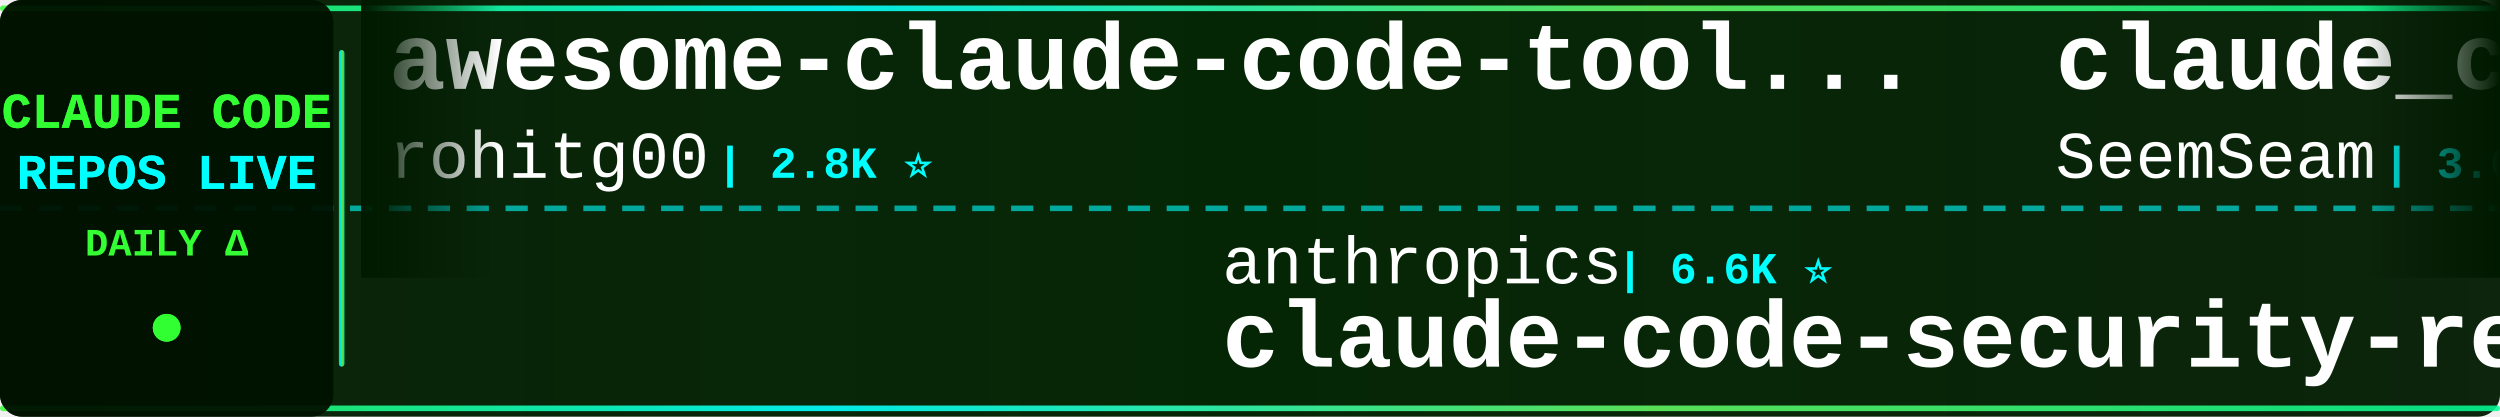
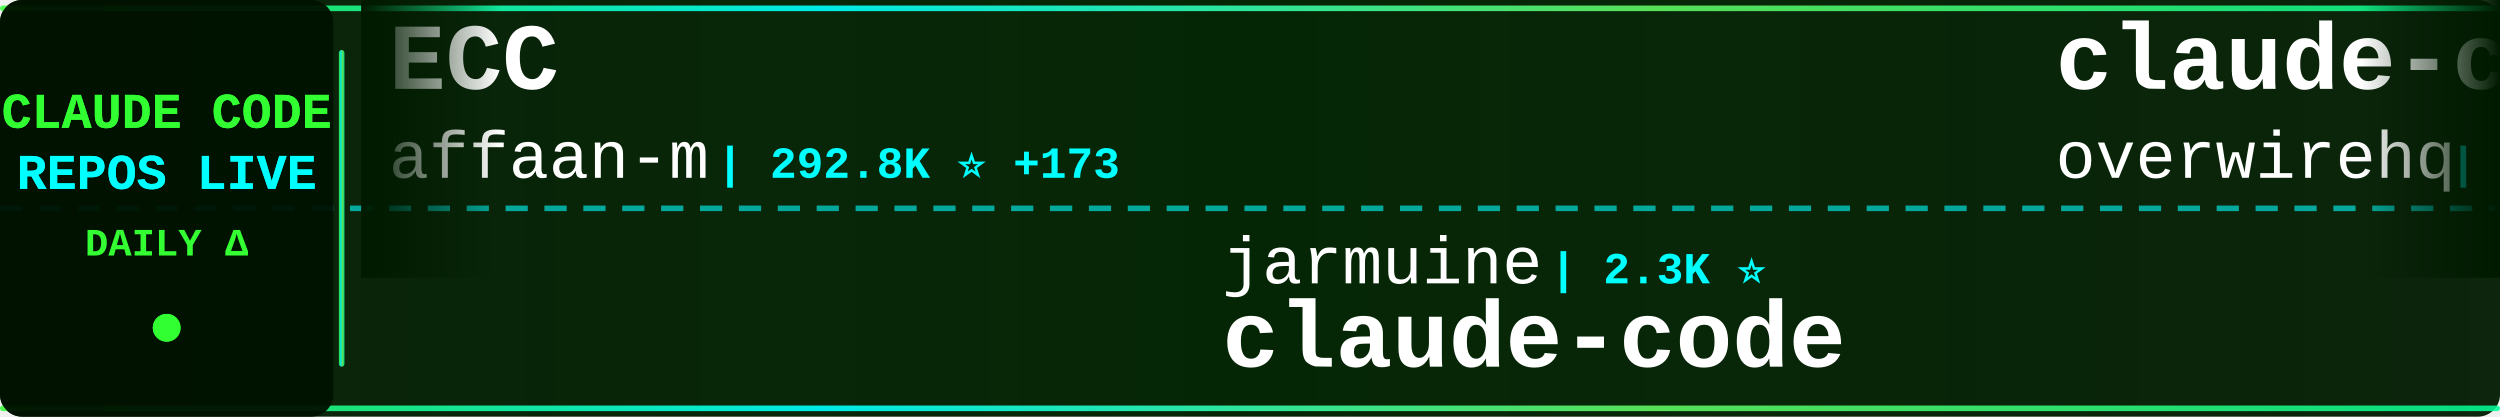
<svg xmlns="http://www.w3.org/2000/svg" width="900" height="150">
  <defs>
    <linearGradient id="tickerBg" x1="0%" y1="0%" x2="100%" y2="0%">
      <stop offset="0%" style="stop-color:#001a00;stop-opacity:0.95" />
      <stop offset="50%" style="stop-color:#002200;stop-opacity:0.98" />
      <stop offset="100%" style="stop-color:#001a00;stop-opacity:0.95" />
    </linearGradient>
    <linearGradient id="borderGrad" x1="0%" y1="0%" x2="100%" y2="0%">
      <stop offset="0%" style="stop-color:#33ff33;stop-opacity:0.85">
        <animate attributeName="stop-opacity" values="0.85;1;0.85" dur="2s" repeatCount="indefinite" />
      </stop>
      <stop offset="33%" style="stop-color:#00ffff;stop-opacity:0.9">
        <animate attributeName="stop-opacity" values="0.9;1;0.9" dur="2.2s" repeatCount="indefinite" />
      </stop>
      <stop offset="66%" style="stop-color:#66ff66;stop-opacity:0.85">
        <animate attributeName="stop-opacity" values="0.85;1;0.85" dur="1.8s" repeatCount="indefinite" />
      </stop>
      <stop offset="100%" style="stop-color:#00ff99;stop-opacity:0.85">
        <animate attributeName="stop-opacity" values="0.85;1;0.85" dur="2s" repeatCount="indefinite" />
      </stop>
    </linearGradient>
    <filter id="textGlow">
      <feGaussianBlur stdDeviation="0.1" result="coloredBlur" />
      <feMerge>
        <feMergeNode in="coloredBlur" />
        <feMergeNode in="SourceGraphic" />
      </feMerge>
    </filter>
    <filter id="metricGlow">
      <feGaussianBlur stdDeviation="0.2" result="coloredBlur" />
      <feMerge>
        <feMergeNode in="coloredBlur" />
        <feMergeNode in="SourceGraphic" />
      </feMerge>
    </filter>
    <linearGradient id="leftFade" x1="0%" y1="0%" x2="100%" y2="0%">
      <stop offset="0%" style="stop-color:#001a00;stop-opacity:1" />
      <stop offset="100%" style="stop-color:#001a00;stop-opacity:0" />
    </linearGradient>
    <linearGradient id="rightFade" x1="0%" y1="0%" x2="100%" y2="0%">
      <stop offset="0%" style="stop-color:#001a00;stop-opacity:0" />
      <stop offset="100%" style="stop-color:#001a00;stop-opacity:1" />
    </linearGradient>
  </defs>
  <rect width="900" height="150" fill="url(#tickerBg)" rx="8" />
  <rect x="0" y="2" width="900" height="2" fill="url(#borderGrad)" rx="1" />
  <rect x="0" y="146" width="900" height="2" fill="url(#borderGrad)" rx="1" />
  <line x1="0" y1="75" x2="900" y2="75" stroke="#00ffff" stroke-width="2" stroke-dasharray="8 6" opacity="0.6" />
  <rect x="0" y="0" width="120" height="150" fill="#001100" opacity="0.95" rx="8" />
  <text x="60" y="46" font-family="'Courier New', monospace" font-size="18" font-weight="bold" fill="#33ff33" text-anchor="middle" filter="url(#textGlow)">
    CLAUDE CODE
  </text>
  <text x="60" y="68" font-family="'Courier New', monospace" font-size="18" font-weight="bold" fill="#00ffff" text-anchor="middle" filter="url(#textGlow)">
    REPOS LIVE
  </text>
  <text x="60" y="92" font-family="'Courier New', monospace" font-size="14" font-weight="bold" fill="#33ff33" text-anchor="middle">
    DAILY Δ
  </text>
  <circle cx="60" cy="118" r="5" fill="#33ff33" filter="url(#metricGlow)">
    <animate attributeName="r" values="4;6;4" dur="1.5s" repeatCount="indefinite" />
    <animate attributeName="opacity" values="0.6;1;0.6" dur="1.5s" repeatCount="indefinite" />
  </circle>
  <rect x="122" y="18" width="2" height="114" fill="url(#borderGrad)" rx="1" />
  <clipPath id="tickerClip">
    <rect x="130" y="0" width="770" height="150" />
  </clipPath>
  <g clip-path="url(#tickerClip)">
    <g id="tickerItems">
      <animateTransform attributeName="transform" attributeType="XML" type="translate" from="0 0" to="-3000 0" dur="54s" repeatCount="indefinite" />
      <g transform="translate(0, 0)">
-         <text x="140" y="32" font-family="'Courier New', monospace" font-size="34" font-weight="bold" fill="#ffffff">awesome-claude-code-tool...</text>
-         <text x="140" y="64" font-family="'Courier New', monospace" font-size="24" font-weight="normal" fill="#ffffff" opacity="1.0">rohitg00</text>
-         <text x="258" y="64" font-family="'Courier New', monospace" font-size="16" font-weight="bold" fill="#00ffff"> | 2.8K ⭐</text>
+         <text x="140" y="32" font-family="'Courier New', monospace" font-size="34" font-weight="bold" fill="#ffffff">ECC</text>
+         <text x="140" y="64" font-family="'Courier New', monospace" font-size="24" font-weight="normal" fill="#ffffff" opacity="1.0">affaan-m</text>
+         <text x="258" y="64" font-family="'Courier New', monospace" font-size="16" font-weight="bold" fill="#00ffff"> | 292.8K ⭐ +173</text>
      </g>
      <g transform="translate(300, 0)">
-         <text x="140" y="102" font-family="'Courier New', monospace" font-size="24" font-weight="normal" fill="#ffffff" opacity="1.0">anthropics</text>
-         <text x="282" y="102" font-family="'Courier New', monospace" font-size="16" font-weight="bold" fill="#00ffff"> | 6.6K ⭐</text>
-         <text x="140" y="132" font-family="'Courier New', monospace" font-size="34" font-weight="bold" fill="#ffffff">claude-code-security-rev...</text>
+         <text x="140" y="102" font-family="'Courier New', monospace" font-size="24" font-weight="normal" fill="#ffffff" opacity="1.0">jarmuine</text>
+         <text x="258" y="102" font-family="'Courier New', monospace" font-size="16" font-weight="bold" fill="#00ffff"> | 2.3K ⭐</text>
+         <text x="140" y="132" font-family="'Courier New', monospace" font-size="34" font-weight="bold" fill="#ffffff">claude-code</text>
      </g>
      <g transform="translate(600, 0)">
-         <text x="140" y="32" font-family="'Courier New', monospace" font-size="34" font-weight="bold" fill="#ffffff">claude_codex_bridge</text>
-         <text x="140" y="64" font-family="'Courier New', monospace" font-size="24" font-weight="normal" fill="#ffffff" opacity="1.0">SeemSeam</text>
-         <text x="258" y="64" font-family="'Courier New', monospace" font-size="16" font-weight="bold" fill="#00ffff"> | 3.6K ⭐</text>
+         <text x="140" y="32" font-family="'Courier New', monospace" font-size="34" font-weight="bold" fill="#ffffff">claude-code-telegram</text>
+         <text x="140" y="64" font-family="'Courier New', monospace" font-size="24" font-weight="normal" fill="#ffffff" opacity="1.0">overwirehq</text>
+         <text x="282" y="64" font-family="'Courier New', monospace" font-size="16" font-weight="bold" fill="#00ffff"> | 2.8K ⭐</text>
      </g>
      <g transform="translate(900, 0)">
-         <text x="140" y="102" font-family="'Courier New', monospace" font-size="24" font-weight="normal" fill="#ffffff" opacity="1.0">RishabhK103</text>
-         <text x="294" y="102" font-family="'Courier New', monospace" font-size="16" font-weight="bold" fill="#00ffff"> | 109 ⭐</text>
+         <text x="140" y="102" font-family="'Courier New', monospace" font-size="24" font-weight="normal" fill="#ffffff" opacity="1.0">Yuyz0112</text>
+         <text x="258" y="102" font-family="'Courier New', monospace" font-size="16" font-weight="bold" fill="#00ffff"> | 2.4K ⭐</text>
+         <text x="140" y="132" font-family="'Courier New', monospace" font-size="34" font-weight="bold" fill="#ffffff">claude-code-reverse</text>
+       </g>
+       <g transform="translate(1200, 0)">
+         <text x="140" y="32" font-family="'Courier New', monospace" font-size="34" font-weight="bold" fill="#ffffff">claude-code</text>
+         <text x="140" y="64" font-family="'Courier New', monospace" font-size="24" font-weight="normal" fill="#ffffff" opacity="1.0">anthropics</text>
+         <text x="282" y="64" font-family="'Courier New', monospace" font-size="16" font-weight="bold" fill="#00ffff"> | 153.9K ⭐ +28</text>
+       </g>
+       <g transform="translate(1500, 0)">
+         <text x="140" y="102" font-family="'Courier New', monospace" font-size="24" font-weight="normal" fill="#ffffff" opacity="1.0">zebbern</text>
+         <text x="246" y="102" font-family="'Courier New', monospace" font-size="16" font-weight="bold" fill="#00ffff"> | 4.7K ⭐ -1</text>
+         <text x="140" y="132" font-family="'Courier New', monospace" font-size="34" font-weight="bold" fill="#ffffff">claude-code-guide</text>
+       </g>
+       <g transform="translate(1800, 0)">
+         <text x="140" y="32" font-family="'Courier New', monospace" font-size="34" font-weight="bold" fill="#ffffff">claude-code-proxy</text>
+         <text x="140" y="64" font-family="'Courier New', monospace" font-size="24" font-weight="normal" fill="#ffffff" opacity="1.0">fuergaosi233</text>
+         <text x="306" y="64" font-family="'Courier New', monospace" font-size="16" font-weight="bold" fill="#00ffff"> | 2.8K ⭐</text>
+       </g>
+       <g transform="translate(2100, 0)">
+         <text x="140" y="102" font-family="'Courier New', monospace" font-size="24" font-weight="normal" fill="#ffffff" opacity="1.0">disler</text>
+         <text x="234" y="102" font-family="'Courier New', monospace" font-size="16" font-weight="bold" fill="#00ffff"> | 4.0K ⭐</text>
+         <text x="140" y="132" font-family="'Courier New', monospace" font-size="34" font-weight="bold" fill="#ffffff">claude-code-hooks-master...</text>
+       </g>
+       <g transform="translate(2400, 0)">
+         <text x="140" y="32" font-family="'Courier New', monospace" font-size="34" font-weight="bold" fill="#ffffff">ClaudeCodeAgents</text>
+         <text x="140" y="64" font-family="'Courier New', monospace" font-size="24" font-weight="normal" fill="#ffffff" opacity="1.0">darcyegb</text>
+         <text x="258" y="64" font-family="'Courier New', monospace" font-size="16" font-weight="bold" fill="#00ffff"> | 779 ⭐</text>
+       </g>
+       <g transform="translate(2700, 0)">
+         <text x="140" y="102" font-family="'Courier New', monospace" font-size="24" font-weight="normal" fill="#ffffff" opacity="1.0">rohitg00</text>
+         <text x="258" y="102" font-family="'Courier New', monospace" font-size="16" font-weight="bold" fill="#00ffff"> | 2.8K ⭐</text>
+         <text x="140" y="132" font-family="'Courier New', monospace" font-size="34" font-weight="bold" fill="#ffffff">awesome-claude-code-tool...</text>
+       </g>
+       <g transform="translate(3000, 0)">
+         <text x="140" y="32" font-family="'Courier New', monospace" font-size="34" font-weight="bold" fill="#ffffff">ECC</text>
+         <text x="140" y="64" font-family="'Courier New', monospace" font-size="24" font-weight="normal" fill="#ffffff" opacity="1.0">affaan-m</text>
+         <text x="258" y="64" font-family="'Courier New', monospace" font-size="16" font-weight="bold" fill="#00ffff"> | 292.8K ⭐ +173</text>
+       </g>
+       <g transform="translate(3300, 0)">
+         <text x="140" y="102" font-family="'Courier New', monospace" font-size="24" font-weight="normal" fill="#ffffff" opacity="1.0">jarmuine</text>
+         <text x="258" y="102" font-family="'Courier New', monospace" font-size="16" font-weight="bold" fill="#00ffff"> | 2.3K ⭐</text>
        <text x="140" y="132" font-family="'Courier New', monospace" font-size="34" font-weight="bold" fill="#ffffff">claude-code</text>
      </g>
-       <g transform="translate(1200, 0)">
-         <text x="140" y="32" font-family="'Courier New', monospace" font-size="34" font-weight="bold" fill="#ffffff">claude-code-router</text>
-         <text x="140" y="64" font-family="'Courier New', monospace" font-size="24" font-weight="normal" fill="#ffffff" opacity="1.0">musistudio</text>
-         <text x="282" y="64" font-family="'Courier New', monospace" font-size="16" font-weight="bold" fill="#00ffff"> | 37.9K ⭐</text>
-       </g>
-       <g transform="translate(1500, 0)">
-         <text x="140" y="102" font-family="'Courier New', monospace" font-size="24" font-weight="normal" fill="#ffffff" opacity="1.0">VoltAgent</text>
-         <text x="270" y="102" font-family="'Courier New', monospace" font-size="16" font-weight="bold" fill="#00ffff"> | 26.2K ⭐</text>
-         <text x="140" y="132" font-family="'Courier New', monospace" font-size="34" font-weight="bold" fill="#ffffff">awesome-claude-code-suba...</text>
-       </g>
-       <g transform="translate(1800, 0)">
-         <text x="140" y="32" font-family="'Courier New', monospace" font-size="34" font-weight="bold" fill="#ffffff">Claude-Code</text>
-         <text x="140" y="64" font-family="'Courier New', monospace" font-size="24" font-weight="normal" fill="#ffffff" opacity="1.0">KPR111</text>
-         <text x="234" y="64" font-family="'Courier New', monospace" font-size="16" font-weight="bold" fill="#00ffff"> | 18 ⭐</text>
-       </g>
-       <g transform="translate(2100, 0)">
-         <text x="140" y="102" font-family="'Courier New', monospace" font-size="24" font-weight="normal" fill="#ffffff" opacity="1.0">isboyjc</text>
-         <text x="246" y="102" font-family="'Courier New', monospace" font-size="16" font-weight="bold" fill="#00ffff"> | 161 ⭐</text>
-         <text x="140" y="132" font-family="'Courier New', monospace" font-size="34" font-weight="bold" fill="#ffffff">claude-code</text>
-       </g>
-       <g transform="translate(2400, 0)">
-         <text x="140" y="32" font-family="'Courier New', monospace" font-size="34" font-weight="bold" fill="#ffffff">claude-code-settings</text>
-         <text x="140" y="64" font-family="'Courier New', monospace" font-size="24" font-weight="normal" fill="#ffffff" opacity="1.0">feiskyer</text>
-         <text x="258" y="64" font-family="'Courier New', monospace" font-size="16" font-weight="bold" fill="#00ffff"> | 1.7K ⭐</text>
-       </g>
-       <g transform="translate(2700, 0)">
-         <text x="140" y="102" font-family="'Courier New', monospace" font-size="24" font-weight="normal" fill="#ffffff" opacity="1.0">beilingcc</text>
-         <text x="270" y="102" font-family="'Courier New', monospace" font-size="16" font-weight="bold" fill="#00ffff"> | 101 ⭐</text>
-         <text x="140" y="132" font-family="'Courier New', monospace" font-size="34" font-weight="bold" fill="#ffffff">claude-code</text>
-       </g>
-       <g transform="translate(3000, 0)">
-         <text x="140" y="32" font-family="'Courier New', monospace" font-size="34" font-weight="bold" fill="#ffffff">awesome-claude-code-tool...</text>
-         <text x="140" y="64" font-family="'Courier New', monospace" font-size="24" font-weight="normal" fill="#ffffff" opacity="1.0">rohitg00</text>
-         <text x="258" y="64" font-family="'Courier New', monospace" font-size="16" font-weight="bold" fill="#00ffff"> | 2.8K ⭐</text>
-       </g>
-       <g transform="translate(3300, 0)">
-         <text x="140" y="102" font-family="'Courier New', monospace" font-size="24" font-weight="normal" fill="#ffffff" opacity="1.0">anthropics</text>
-         <text x="282" y="102" font-family="'Courier New', monospace" font-size="16" font-weight="bold" fill="#00ffff"> | 6.6K ⭐</text>
-         <text x="140" y="132" font-family="'Courier New', monospace" font-size="34" font-weight="bold" fill="#ffffff">claude-code-security-rev...</text>
-       </g>
      <g transform="translate(3600, 0)">
-         <text x="140" y="32" font-family="'Courier New', monospace" font-size="34" font-weight="bold" fill="#ffffff">claude_codex_bridge</text>
-         <text x="140" y="64" font-family="'Courier New', monospace" font-size="24" font-weight="normal" fill="#ffffff" opacity="1.0">SeemSeam</text>
-         <text x="258" y="64" font-family="'Courier New', monospace" font-size="16" font-weight="bold" fill="#00ffff"> | 3.6K ⭐</text>
+         <text x="140" y="32" font-family="'Courier New', monospace" font-size="34" font-weight="bold" fill="#ffffff">claude-code-telegram</text>
+         <text x="140" y="64" font-family="'Courier New', monospace" font-size="24" font-weight="normal" fill="#ffffff" opacity="1.0">overwirehq</text>
+         <text x="282" y="64" font-family="'Courier New', monospace" font-size="16" font-weight="bold" fill="#00ffff"> | 2.8K ⭐</text>
      </g>
      <g transform="translate(3900, 0)">
-         <text x="140" y="102" font-family="'Courier New', monospace" font-size="24" font-weight="normal" fill="#ffffff" opacity="1.0">RishabhK103</text>
-         <text x="294" y="102" font-family="'Courier New', monospace" font-size="16" font-weight="bold" fill="#00ffff"> | 109 ⭐</text>
-         <text x="140" y="132" font-family="'Courier New', monospace" font-size="34" font-weight="bold" fill="#ffffff">claude-code</text>
+         <text x="140" y="102" font-family="'Courier New', monospace" font-size="24" font-weight="normal" fill="#ffffff" opacity="1.0">Yuyz0112</text>
+         <text x="258" y="102" font-family="'Courier New', monospace" font-size="16" font-weight="bold" fill="#00ffff"> | 2.4K ⭐</text>
+         <text x="140" y="132" font-family="'Courier New', monospace" font-size="34" font-weight="bold" fill="#ffffff">claude-code-reverse</text>
      </g>
    </g>
  </g>
  <rect x="130" y="0" width="50" height="100" fill="url(#leftFade)" />
  <rect x="850" y="0" width="50" height="100" fill="url(#rightFade)" />
</svg>
